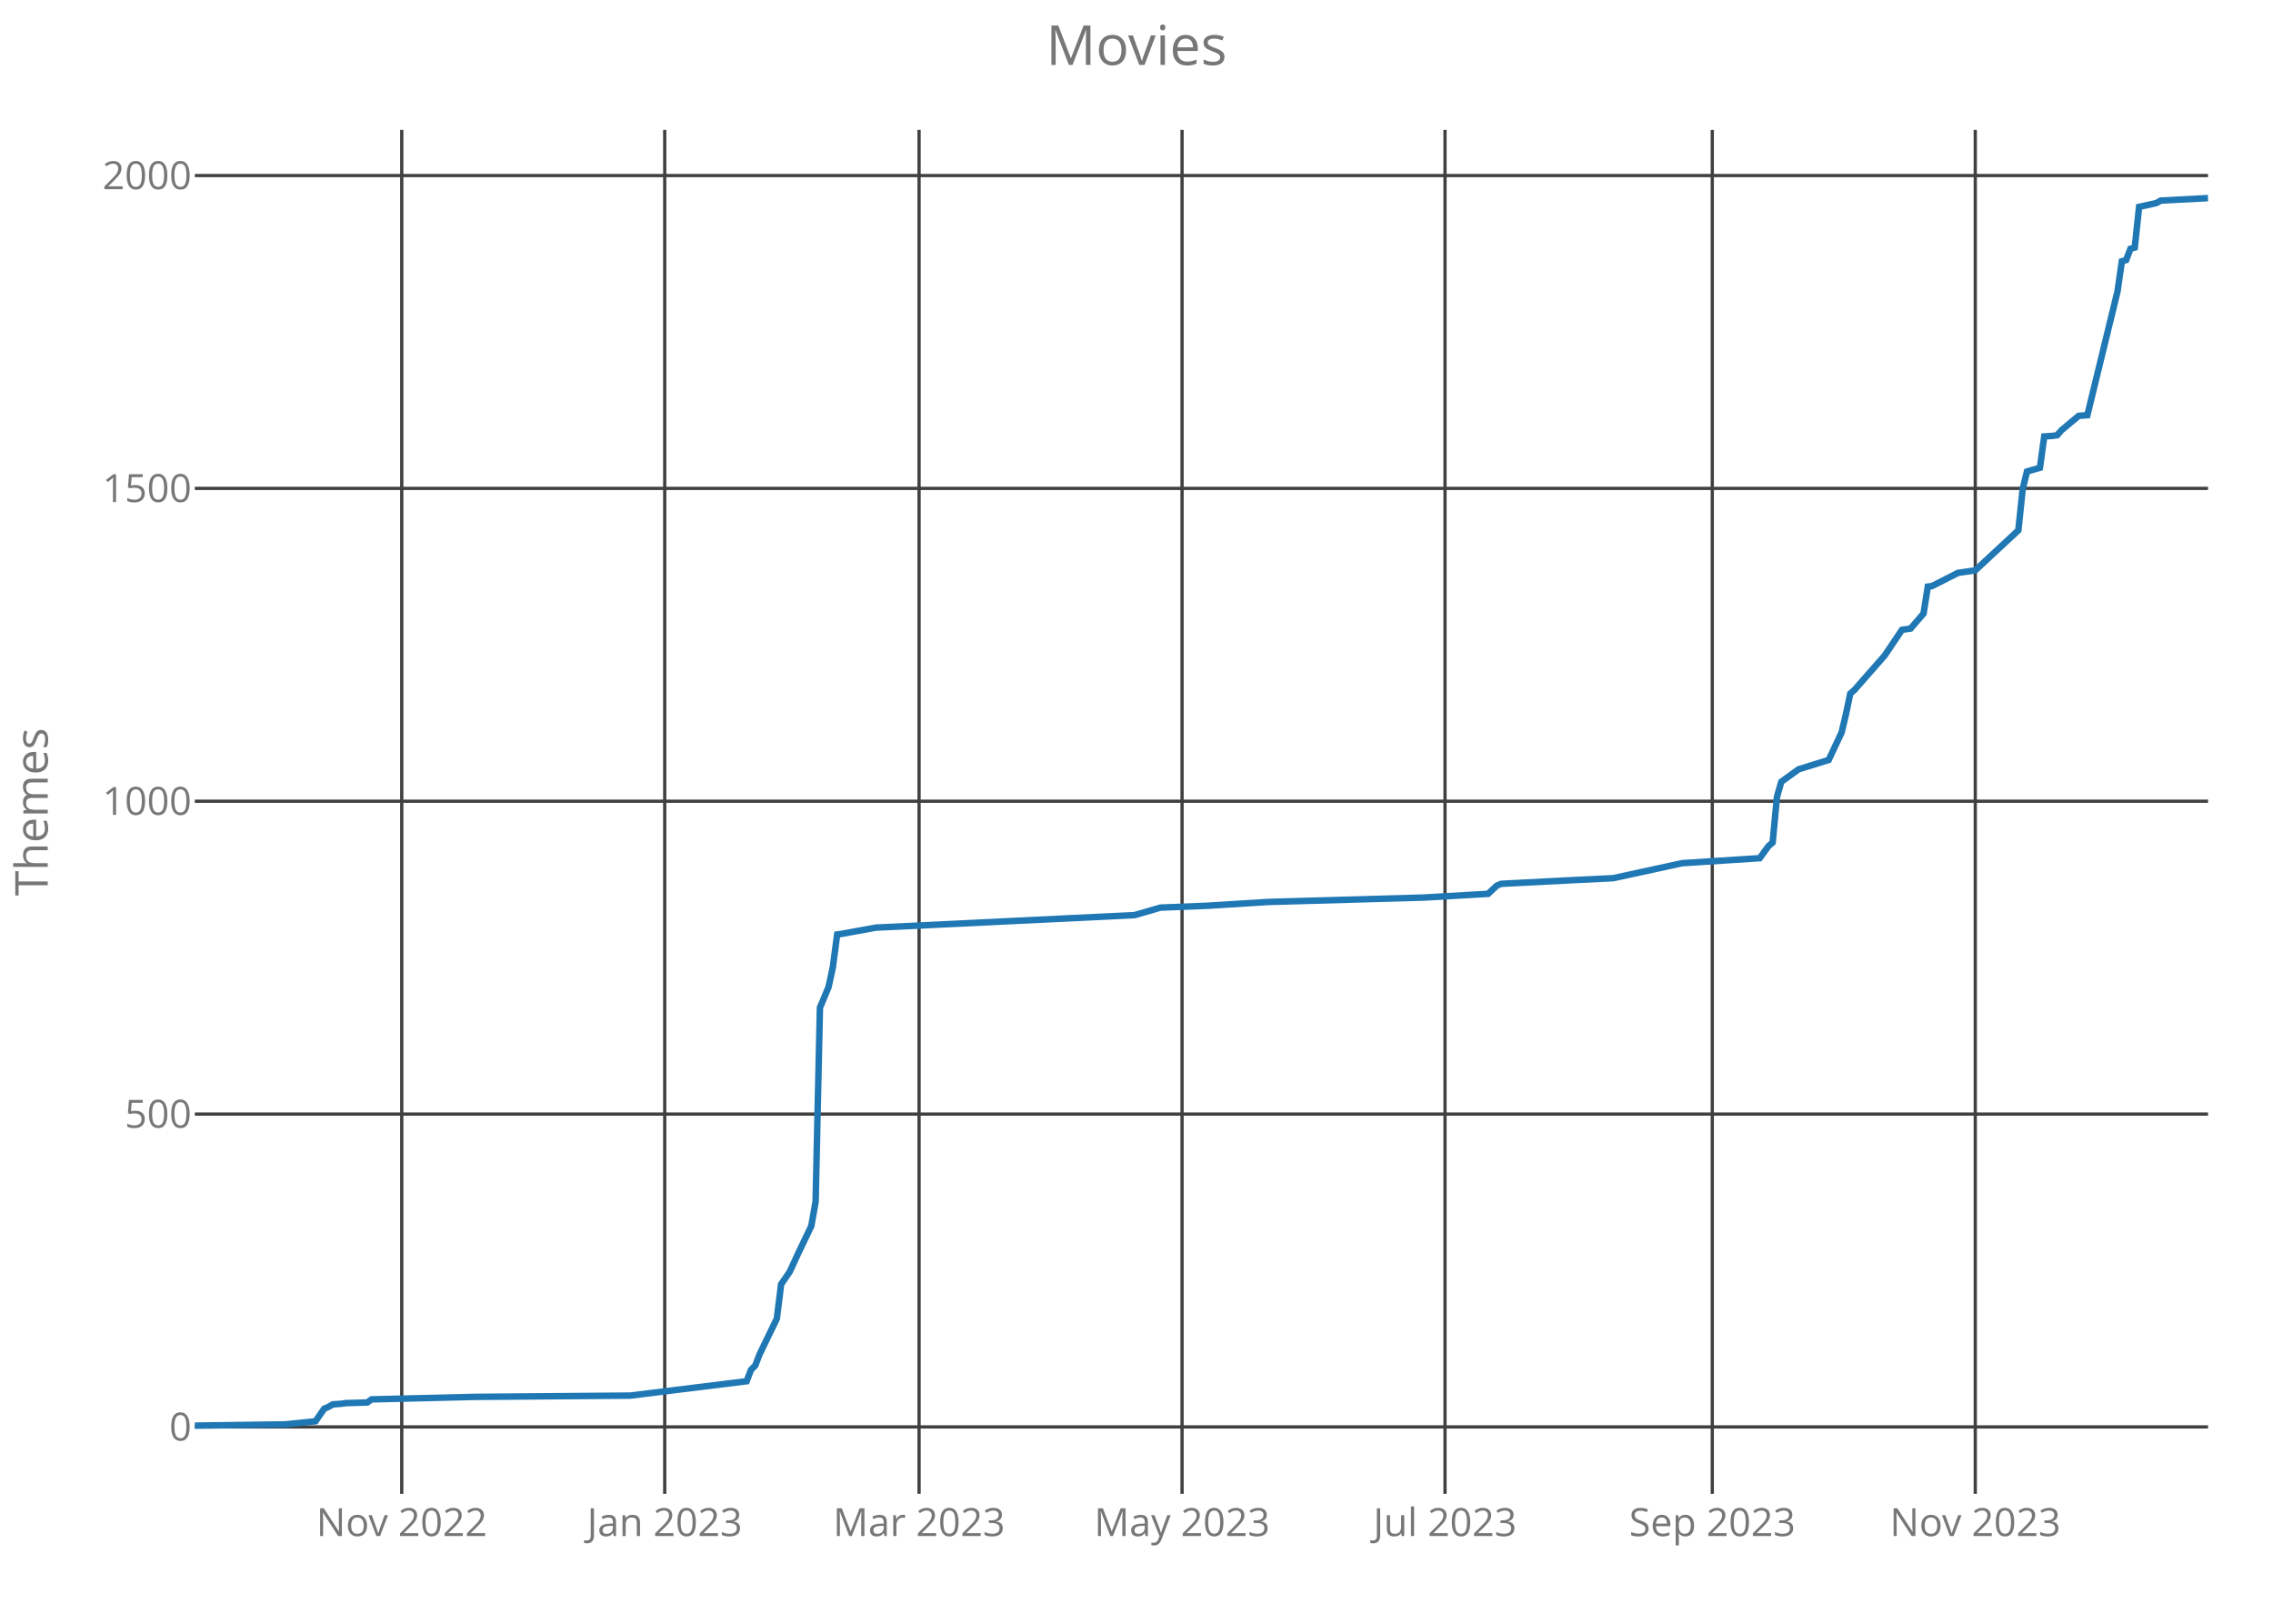
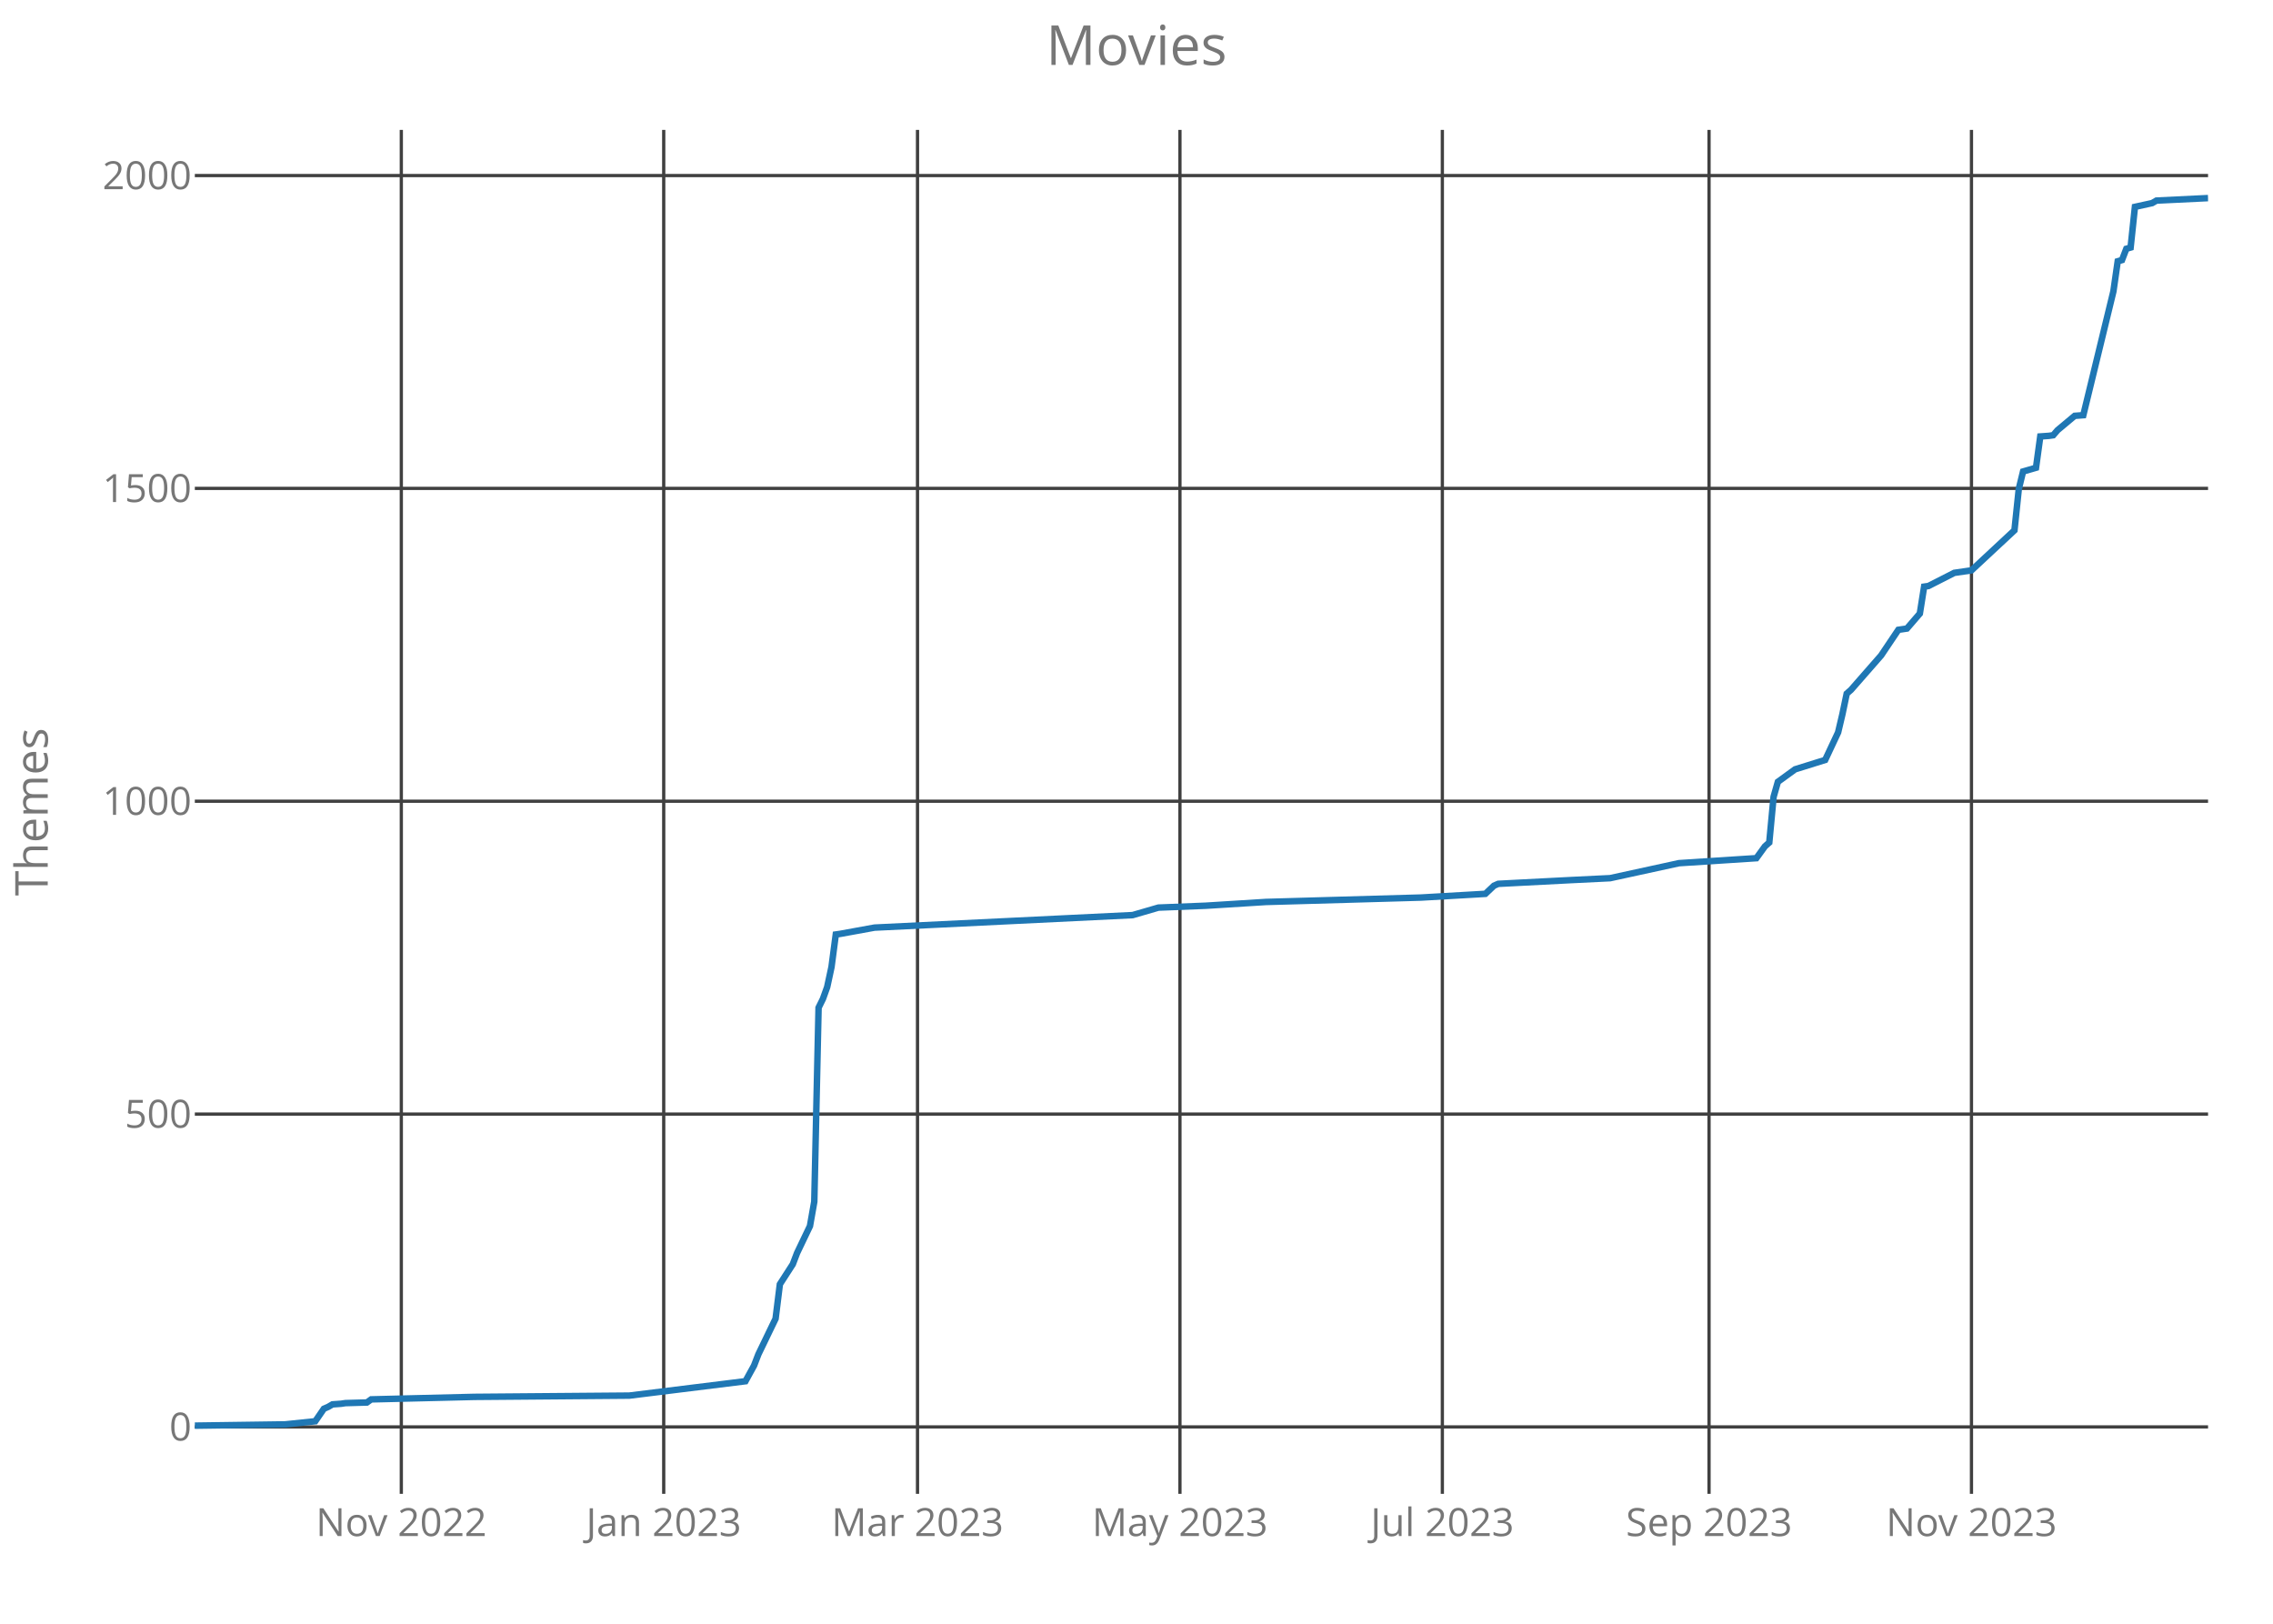
<svg xmlns="http://www.w3.org/2000/svg" class="main-svg" width="700" height="500" style="" viewBox="0 0 700 500">
  <rect x="0" y="0" width="700" height="500" style="fill: rgb(0, 0, 0); fill-opacity: 0;" />
-   <defs id="defs-365822">
+   <defs id="defs-3a76dd">
    <g class="clips">
-       <clipPath id="clip365822xyplot" class="plotclip">
+       <clipPath id="clip3a76ddxyplot" class="plotclip">
        <rect width="620" height="420" />
      </clipPath>
-       <clipPath class="axesclip" id="clip365822x">
+       <clipPath class="axesclip" id="clip3a76ddx">
        <rect x="60" y="0" width="620" height="500" />
      </clipPath>
-       <clipPath class="axesclip" id="clip365822y">
+       <clipPath class="axesclip" id="clip3a76ddy">
        <rect x="0" y="40" width="700" height="420" />
      </clipPath>
-       <clipPath class="axesclip" id="clip365822xy">
+       <clipPath class="axesclip" id="clip3a76ddxy">
        <rect x="60" y="40" width="620" height="420" />
      </clipPath>
    </g>
    <g class="gradients" />
  </defs>
  <g class="bglayer">
    <rect class="bg" x="60" y="40" width="620" height="420" style="fill: rgb(0, 0, 0); fill-opacity: 0; stroke-width: 0;" />
  </g>
  <g class="layer-below">
    <g class="imagelayer" />
    <g class="shapelayer" />
  </g>
  <g class="cartesianlayer">
    <g class="subplot xy">
      <g class="layer-subplot">
        <g class="shapelayer" />
        <g class="imagelayer" />
      </g>
      <g class="gridlayer">
        <g class="x">
-           <path class="xgrid crisp" transform="translate(123.73,0)" d="M0,40v420" style="stroke: rgb(64, 64, 64); stroke-opacity: 1; stroke-width: 1px;" />
-           <path class="xgrid crisp" transform="translate(204.71,0)" d="M0,40v420" style="stroke: rgb(64, 64, 64); stroke-opacity: 1; stroke-width: 1px;" />
-           <path class="xgrid crisp" transform="translate(283.04,0)" d="M0,40v420" style="stroke: rgb(64, 64, 64); stroke-opacity: 1; stroke-width: 1px;" />
-           <path class="xgrid crisp" transform="translate(364.03,0)" d="M0,40v420" style="stroke: rgb(64, 64, 64); stroke-opacity: 1; stroke-width: 1px;" />
-           <path class="xgrid crisp" transform="translate(445.01,0)" d="M0,40v420" style="stroke: rgb(64, 64, 64); stroke-opacity: 1; stroke-width: 1px;" />
-           <path class="xgrid crisp" transform="translate(527.32,0)" d="M0,40v420" style="stroke: rgb(64, 64, 64); stroke-opacity: 1; stroke-width: 1px;" />
-           <path class="xgrid crisp" transform="translate(608.31,0)" d="M0,40v420" style="stroke: rgb(64, 64, 64); stroke-opacity: 1; stroke-width: 1px;" />
+           <path class="xgrid crisp" transform="translate(123.59,0)" d="M0,40v420" style="stroke: rgb(64, 64, 64); stroke-opacity: 1; stroke-width: 1px;" />
+           <path class="xgrid crisp" transform="translate(204.4,0)" d="M0,40v420" style="stroke: rgb(64, 64, 64); stroke-opacity: 1; stroke-width: 1px;" />
+           <path class="xgrid crisp" transform="translate(282.56,0)" d="M0,40v420" style="stroke: rgb(64, 64, 64); stroke-opacity: 1; stroke-width: 1px;" />
+           <path class="xgrid crisp" transform="translate(363.38,0)" d="M0,40v420" style="stroke: rgb(64, 64, 64); stroke-opacity: 1; stroke-width: 1px;" />
+           <path class="xgrid crisp" transform="translate(444.19,0)" d="M0,40v420" style="stroke: rgb(64, 64, 64); stroke-opacity: 1; stroke-width: 1px;" />
+           <path class="xgrid crisp" transform="translate(526.32,0)" d="M0,40v420" style="stroke: rgb(64, 64, 64); stroke-opacity: 1; stroke-width: 1px;" />
+           <path class="xgrid crisp" transform="translate(607.14,0)" d="M0,40v420" style="stroke: rgb(64, 64, 64); stroke-opacity: 1; stroke-width: 1px;" />
        </g>
        <g class="y">
          <path class="ygrid crisp" transform="translate(0,439.39)" d="M60,0h620" style="stroke: rgb(64, 64, 64); stroke-opacity: 1; stroke-width: 1px;" />
          <path class="ygrid crisp" transform="translate(0,343.06)" d="M60,0h620" style="stroke: rgb(64, 64, 64); stroke-opacity: 1; stroke-width: 1px;" />
          <path class="ygrid crisp" transform="translate(0,246.72)" d="M60,0h620" style="stroke: rgb(64, 64, 64); stroke-opacity: 1; stroke-width: 1px;" />
          <path class="ygrid crisp" transform="translate(0,150.39)" d="M60,0h620" style="stroke: rgb(64, 64, 64); stroke-opacity: 1; stroke-width: 1px;" />
          <path class="ygrid crisp" transform="translate(0,54.06)" d="M60,0h620" style="stroke: rgb(64, 64, 64); stroke-opacity: 1; stroke-width: 1px;" />
        </g>
      </g>
      <g class="zerolinelayer" />
      <path class="xlines-below crisp" d="M0,0" style="fill: none;" />
      <path class="ylines-below crisp" d="M0,0" style="fill: none;" />
      <g class="overlines-below" />
      <g class="xaxislayer-below">
        <g class="xtick">
-           <text text-anchor="middle" x="0" y="473" transform="translate(123.73,0)" style="font-family: 'Open Sans'; font-size: 12px; fill: rgb(119, 119, 119); fill-opacity: 1; white-space: pre;">Nov 2022</text>
+           <text text-anchor="middle" x="0" y="473" transform="translate(123.59,0)" style="font-family: 'Open Sans'; font-size: 12px; fill: rgb(119, 119, 119); fill-opacity: 1; white-space: pre;">Nov 2022</text>
        </g>
        <g class="xtick">
-           <text text-anchor="middle" x="0" y="473" transform="translate(204.71,0)" style="font-family: 'Open Sans'; font-size: 12px; fill: rgb(119, 119, 119); fill-opacity: 1; white-space: pre;">Jan 2023</text>
+           <text text-anchor="middle" x="0" y="473" transform="translate(204.4,0)" style="font-family: 'Open Sans'; font-size: 12px; fill: rgb(119, 119, 119); fill-opacity: 1; white-space: pre;">Jan 2023</text>
        </g>
        <g class="xtick">
-           <text text-anchor="middle" x="0" y="473" transform="translate(283.04,0)" style="font-family: 'Open Sans'; font-size: 12px; fill: rgb(119, 119, 119); fill-opacity: 1; white-space: pre;">Mar 2023</text>
+           <text text-anchor="middle" x="0" y="473" transform="translate(282.56,0)" style="font-family: 'Open Sans'; font-size: 12px; fill: rgb(119, 119, 119); fill-opacity: 1; white-space: pre;">Mar 2023</text>
        </g>
        <g class="xtick">
-           <text text-anchor="middle" x="0" y="473" transform="translate(364.03,0)" style="font-family: 'Open Sans'; font-size: 12px; fill: rgb(119, 119, 119); fill-opacity: 1; white-space: pre;">May 2023</text>
+           <text text-anchor="middle" x="0" y="473" transform="translate(363.38,0)" style="font-family: 'Open Sans'; font-size: 12px; fill: rgb(119, 119, 119); fill-opacity: 1; white-space: pre;">May 2023</text>
        </g>
        <g class="xtick">
-           <text text-anchor="middle" x="0" y="473" transform="translate(445.01,0)" style="font-family: 'Open Sans'; font-size: 12px; fill: rgb(119, 119, 119); fill-opacity: 1; white-space: pre;">Jul 2023</text>
+           <text text-anchor="middle" x="0" y="473" transform="translate(444.19,0)" style="font-family: 'Open Sans'; font-size: 12px; fill: rgb(119, 119, 119); fill-opacity: 1; white-space: pre;">Jul 2023</text>
        </g>
        <g class="xtick">
-           <text text-anchor="middle" x="0" y="473" transform="translate(527.32,0)" style="font-family: 'Open Sans'; font-size: 12px; fill: rgb(119, 119, 119); fill-opacity: 1; white-space: pre;">Sep 2023</text>
+           <text text-anchor="middle" x="0" y="473" transform="translate(526.32,0)" style="font-family: 'Open Sans'; font-size: 12px; fill: rgb(119, 119, 119); fill-opacity: 1; white-space: pre;">Sep 2023</text>
        </g>
        <g class="xtick">
-           <text text-anchor="middle" x="0" y="473" transform="translate(608.31,0)" style="font-family: 'Open Sans'; font-size: 12px; fill: rgb(119, 119, 119); fill-opacity: 1; white-space: pre;">Nov 2023</text>
+           <text text-anchor="middle" x="0" y="473" transform="translate(607.14,0)" style="font-family: 'Open Sans'; font-size: 12px; fill: rgb(119, 119, 119); fill-opacity: 1; white-space: pre;">Nov 2023</text>
        </g>
      </g>
      <g class="yaxislayer-below">
        <g class="ytick">
          <text text-anchor="end" x="59" y="4.2" transform="translate(0,439.39)" style="font-family: 'Open Sans'; font-size: 12px; fill: rgb(119, 119, 119); fill-opacity: 1; white-space: pre;">0</text>
        </g>
        <g class="ytick">
          <text text-anchor="end" x="59" y="4.2" transform="translate(0,343.06)" style="font-family: 'Open Sans'; font-size: 12px; fill: rgb(119, 119, 119); fill-opacity: 1; white-space: pre;">500</text>
        </g>
        <g class="ytick">
          <text text-anchor="end" x="59" y="4.2" transform="translate(0,246.72)" style="font-family: 'Open Sans'; font-size: 12px; fill: rgb(119, 119, 119); fill-opacity: 1; white-space: pre;">1000</text>
        </g>
        <g class="ytick">
          <text text-anchor="end" x="59" y="4.2" transform="translate(0,150.39)" style="font-family: 'Open Sans'; font-size: 12px; fill: rgb(119, 119, 119); fill-opacity: 1; white-space: pre;">1500</text>
        </g>
        <g class="ytick">
          <text text-anchor="end" x="59" y="4.2" transform="translate(0,54.06)" style="font-family: 'Open Sans'; font-size: 12px; fill: rgb(119, 119, 119); fill-opacity: 1; white-space: pre;">2000</text>
        </g>
      </g>
      <g class="overaxes-below" />
-       <g class="plot" transform="translate(60,40)" clip-path="url('#clip365822xyplot')">
+       <g class="plot" transform="translate(60,40)" clip-path="url('#clip3a76ddxyplot')">
        <g class="scatterlayer mlayer">
-           <g class="trace scatter trace93e633" style="stroke-miterlimit: 2; opacity: 1;">
+           <g class="trace scatter trace1f756f" style="stroke-miterlimit: 2; opacity: 1;">
            <g class="fills" />
            <g class="errorbars" />
            <g class="lines">
-               <path class="js-line" d="M0,399L27.88,398.61L37.17,397.65L39.83,393.8L41.16,393.22L42.48,392.45L45.14,392.26L46.47,392.06L53.1,391.87L54.43,390.91L86.3,390.14L134.09,389.75L169.94,385.32L171.26,381.85L172.59,380.5L173.92,377.04L179.23,366.06L180.56,355.46L183.21,351.61L185.87,345.83L189.85,337.54L191.18,330.03L192.51,270.3L195.16,263.94L196.49,257.78L197.82,247.76L199.14,247.57L209.76,245.64L289.42,241.79L297.39,239.48L311.99,238.9L330.58,237.74L378.37,236.39L398.29,235.24L400.94,232.73L402.27,232.16L424.84,231L436.79,230.42L458.03,225.8L481.93,224.26L484.58,220.6L485.91,219.44L487.24,205.38L488.57,200.75L489.89,199.79L493.88,196.9L503.17,194.01L507.15,185.53L508.48,179.94L509.81,173.59L511.13,172.43L520.43,161.83L525.74,153.94L528.39,153.55L532.38,148.93L533.7,140.64L535.03,140.45L543,136.4L548.31,135.63L561.58,123.3L562.91,110.59L564.24,105.19L568.22,104.04L569.55,94.4L572.21,94.21L573.53,94.02L574.86,92.48L580.17,88.05L582.83,87.85L592.12,49.71L593.45,40.46L594.78,40.07L596.1,36.61L597.43,36.22L598.76,23.7L604.07,22.54L605.4,21.77L620,21" style="vector-effect: non-scaling-stroke; fill: none; stroke: rgb(31, 119, 180); stroke-opacity: 1; stroke-width: 2px; opacity: 1;" />
+               <path class="js-line" d="M0,399L27.82,398.61L37.09,397.65L39.74,393.8L41.07,393.22L42.39,392.45L45.04,392.26L46.37,392.06L52.99,391.87L54.32,390.91L86.11,390.14L133.8,389.75L169.57,385.32L172.22,380.5L173.55,377.04L178.85,366.06L180.17,355.46L184.15,349.29L185.47,345.83L189.44,337.54L190.77,330.03L192.09,270.3L193.42,267.61L194.74,263.94L196.07,257.78L197.39,247.76L198.72,247.57L209.32,245.64L288.8,241.79L296.75,239.48L311.32,238.9L329.87,237.74L377.56,236.39L397.44,235.24L400.09,232.73L401.41,232.16L423.93,231L435.85,230.42L457.05,225.8L480.9,224.26L483.55,220.6L484.87,219.44L486.2,205.38L487.52,200.75L488.85,199.79L492.82,196.9L502.09,194.01L506.07,185.53L507.39,179.94L508.72,173.59L510.04,172.43L519.32,161.83L524.62,153.94L527.26,153.55L531.24,148.93L532.56,140.64L533.89,140.45L541.84,136.4L547.14,135.63L560.38,123.3L561.71,110.59L563.03,105.19L567.01,104.04L568.33,94.4L570.98,94.21L572.31,94.02L573.63,92.48L578.93,88.05L581.58,87.85L590.85,49.71L592.18,40.46L593.5,40.07L594.83,36.61L596.15,36.22L597.48,23.7L602.78,22.54L604.1,21.77L620,21" style="vector-effect: non-scaling-stroke; fill: none; stroke: rgb(31, 119, 180); stroke-opacity: 1; stroke-width: 2px; opacity: 1;" />
            </g>
            <g class="points" />
            <g class="text" />
          </g>
        </g>
      </g>
      <g class="overplot" />
      <path class="xlines-above" />
      <path class="ylines-above" />
      <g class="overlines-above" />
      <g class="xaxislayer-above" />
      <g class="yaxislayer-above" />
      <g class="overaxes-above" />
    </g>
  </g>
  <g class="polarlayer" />
  <g class="ternarylayer" />
  <g class="geolayer" />
  <g class="funnelarealayer" />
  <g class="pielayer" />
  <g class="treemaplayer" />
  <g class="sunburstlayer" />
  <g class="glimages" />
-   <defs id="topdefs-365822">
+   <defs id="topdefs-3a76dd">
    <g class="clips" />
  </defs>
  <g class="layer-above">
    <g class="imagelayer" />
    <g class="shapelayer" />
  </g>
  <g class="infolayer">
    <g class="g-gtitle">
      <text class="gtitle" x="350" y="20" text-anchor="middle" dy="0em" style="font-family: 'Open Sans'; font-size: 17px; fill: rgb(119, 119, 119); opacity: 1; font-weight: normal; white-space: pre;">Movies</text>
    </g>
    <g class="g-xtitle" />
    <g class="g-ytitle">
      <text class="ytitle" transform="rotate(-90,14.7,250)" x="14.7" y="250" text-anchor="middle" style="font-family: 'Open Sans'; font-size: 14px; fill: rgb(119, 119, 119); opacity: 1; font-weight: normal; white-space: pre;">Themes</text>
    </g>
  </g>
</svg>
